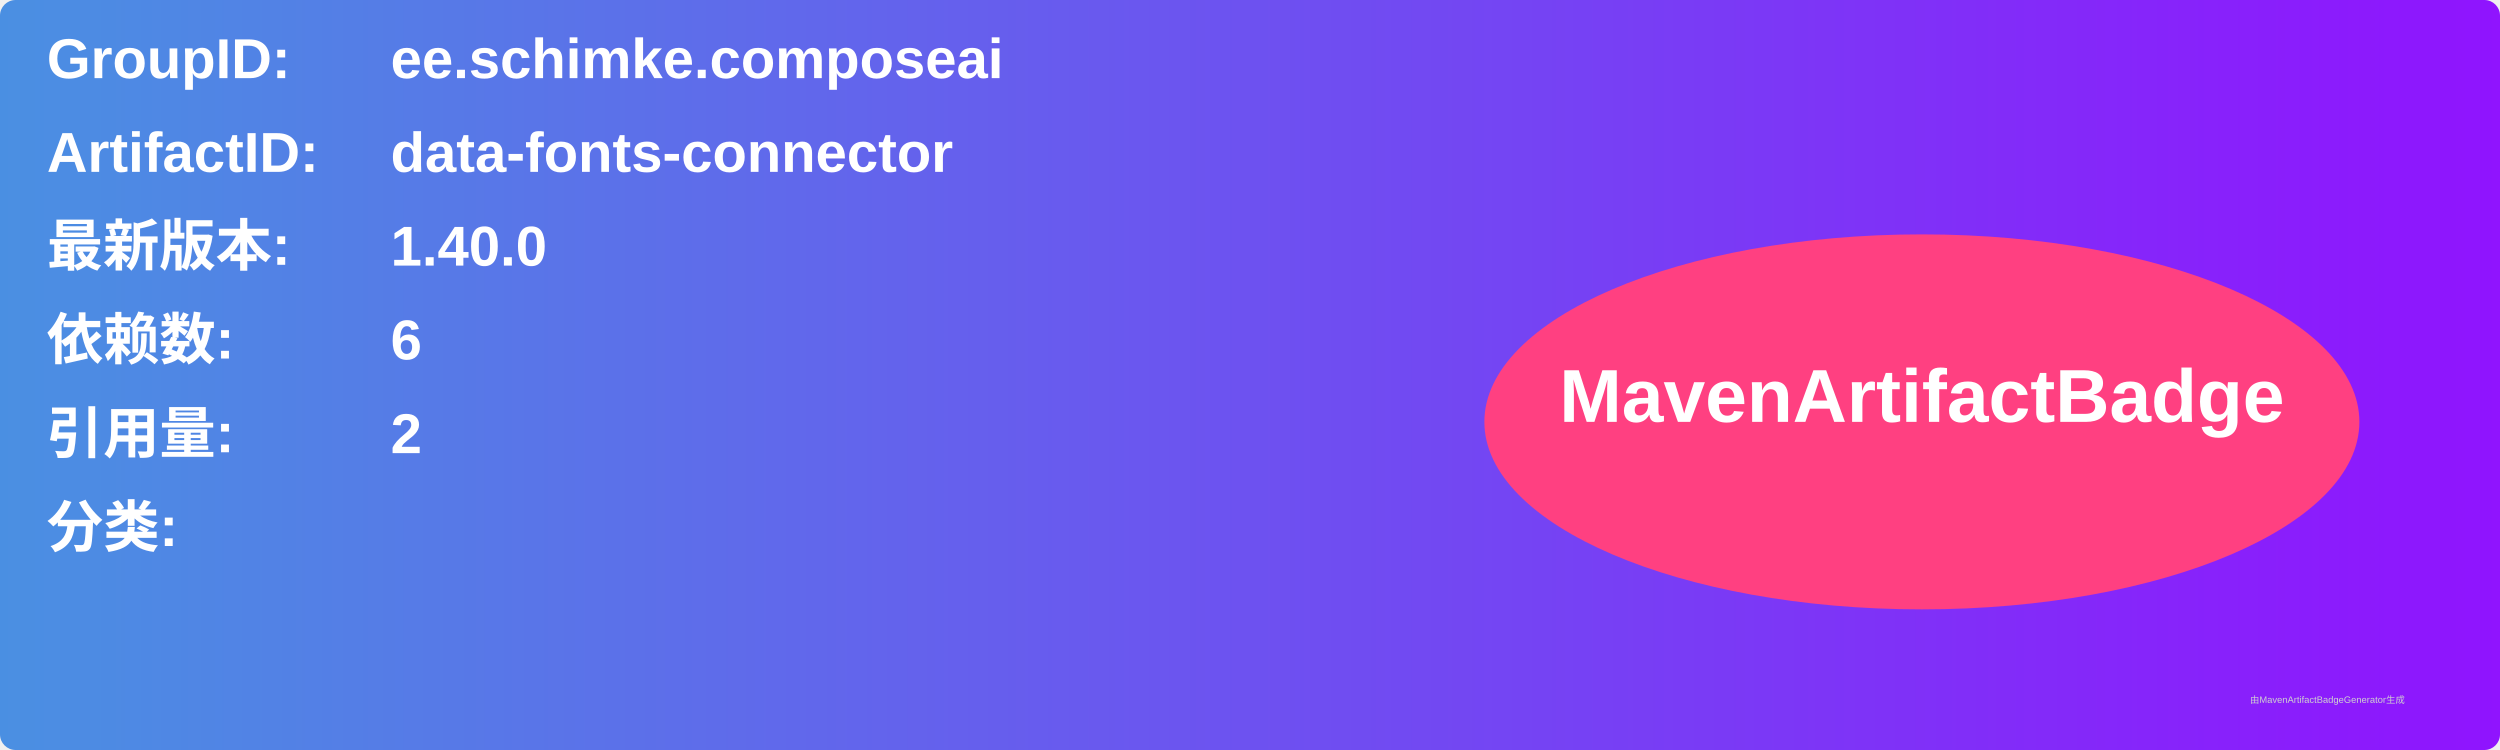
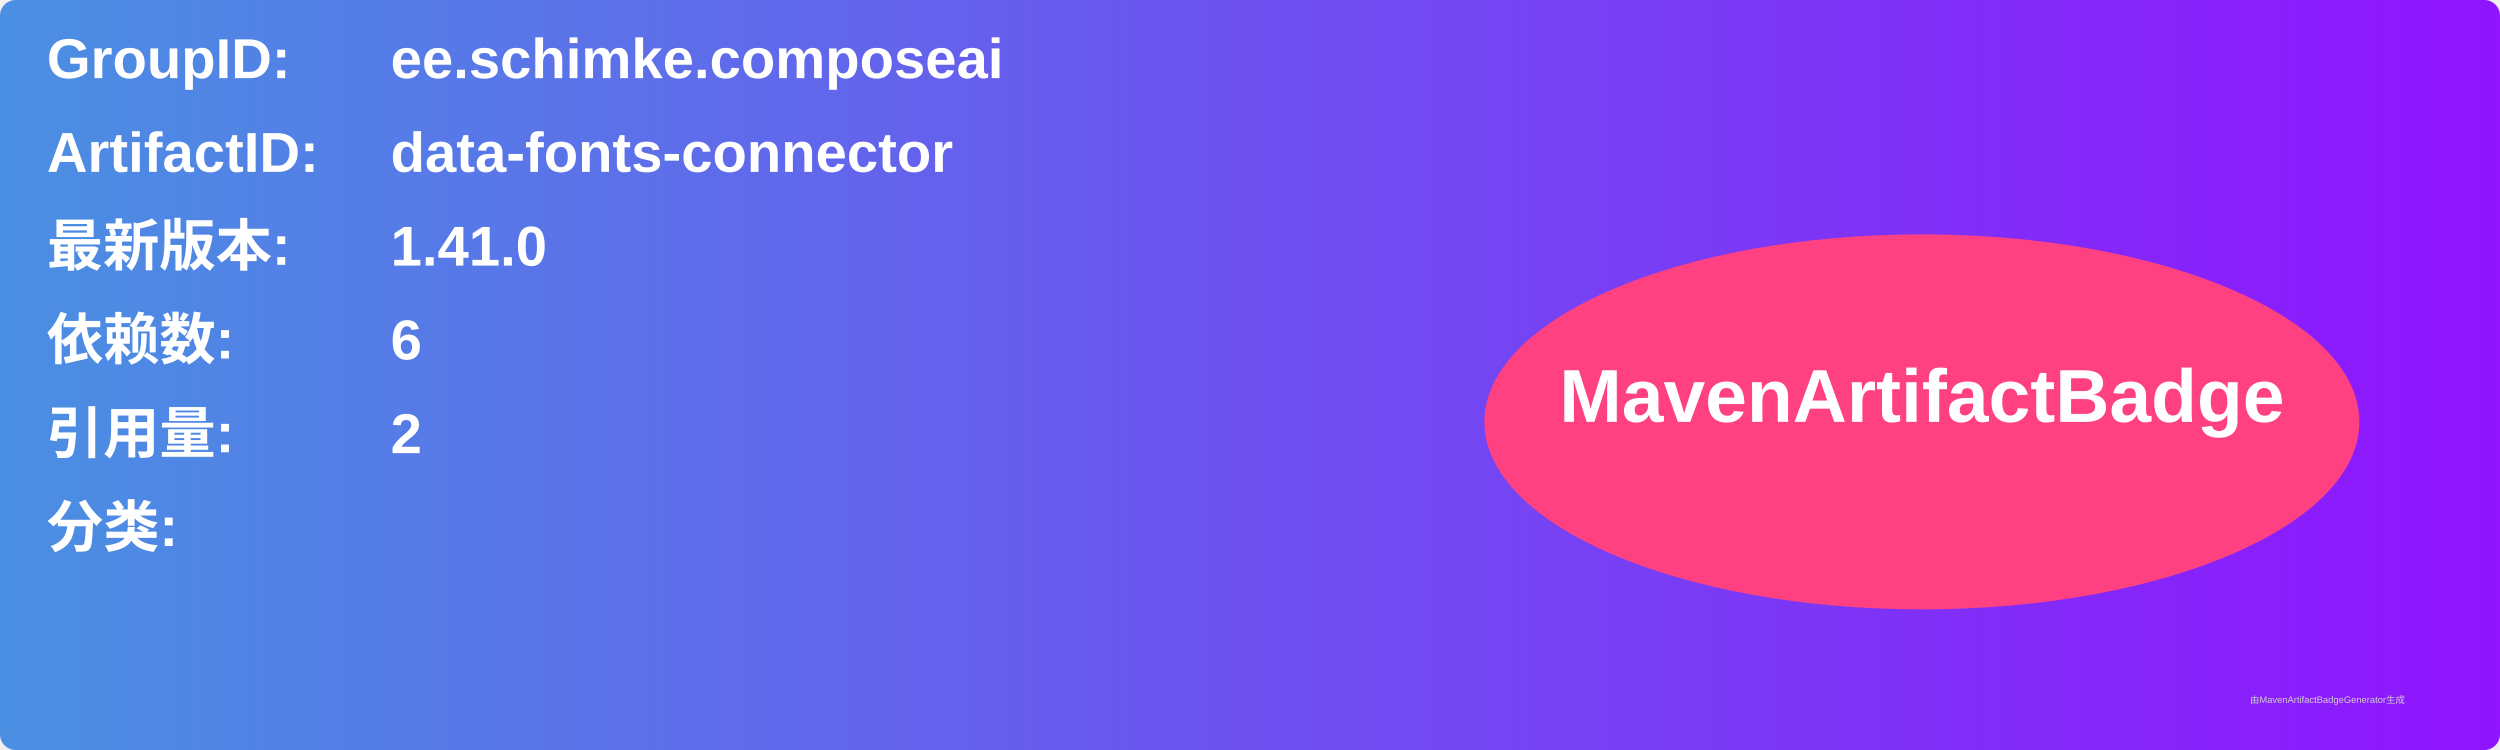
<svg xmlns="http://www.w3.org/2000/svg" width="800" height="240" viewBox="0 0 800 240">
  <linearGradient id="grad" x1="0%" y1="0%" x2="100%" y2="0%">
    <stop offset="0%" stop-color="#4a90e2" />
    <stop offset="100%" stop-color="#9013fe" />
  </linearGradient>
  <rect width="100%" height="100%" rx="5" ry="5" fill="url(#grad)" />
  <g transform="translate(15, 15)">
    <text x="0" y="10" font-family="Arial" font-size="18" fill="white" font-weight="bold" width="260">GroupID:</text>
    <text x="110" y="10" font-family="Arial" font-size="18" fill="white" font-weight="bold" width="460">ee.schimke.composeai</text>
    <text x="0" y="40" font-family="Arial" font-size="18" fill="white" font-weight="bold" width="260">ArtifactID:</text>
    <text x="110" y="40" font-family="Arial" font-size="18" fill="white" font-weight="bold" width="460">data-fonts-connector</text>
    <text x="0" y="70" font-family="Arial" font-size="18" fill="white" font-weight="bold">最新版本:</text>
    <text x="110" y="70" font-family="Arial" font-size="18" fill="white" font-weight="bold">
-       <tspan font-weight="bold">1.40.0</tspan>
+       <tspan font-weight="bold">1.41.0</tspan>
    </text>
    <text x="0" y="100" font-family="Arial" font-size="18" fill="white" font-weight="bold">依赖数: </text>
    <text x="110" y="100" font-family="Arial" font-size="18" fill="white">
      <tspan font-weight="bold">6</tspan>
    </text>
    <text x="0" y="130" font-family="Arial" font-size="18" fill="white" font-weight="bold">引用量: </text>
    <text x="110" y="130" font-family="Arial" font-size="18" fill="white">
      <tspan font-weight="bold">2</tspan>
    </text>
    <text x="0" y="160" font-family="Arial" font-size="18" fill="white" font-weight="bold">分类:</text>
    <text x="10" y="190" font-family="Arial" font-size="10" fill="white">
      <tspan font-weight="bold" />
    </text>
    <ellipse cx="600" cy="120" rx="140" ry="60" fill="#ff4081" />
    <text x="600" y="120" text-anchor="middle" font-family="Arial" font-size="24" fill="white" font-weight="bold">MavenArtifactBadge</text>
  </g>
  <text x="720" y="225" font-family="Arial" font-size="3" fill="#d0d0d0">由MavenArtifactBadgeGenerator生成</text>
</svg>
